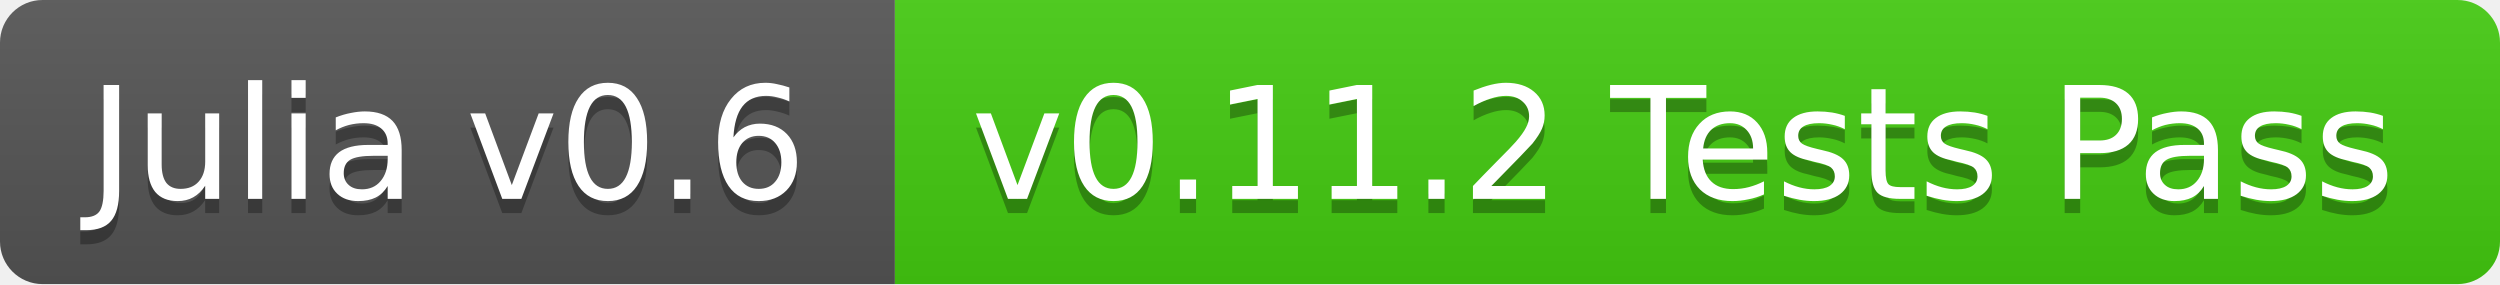
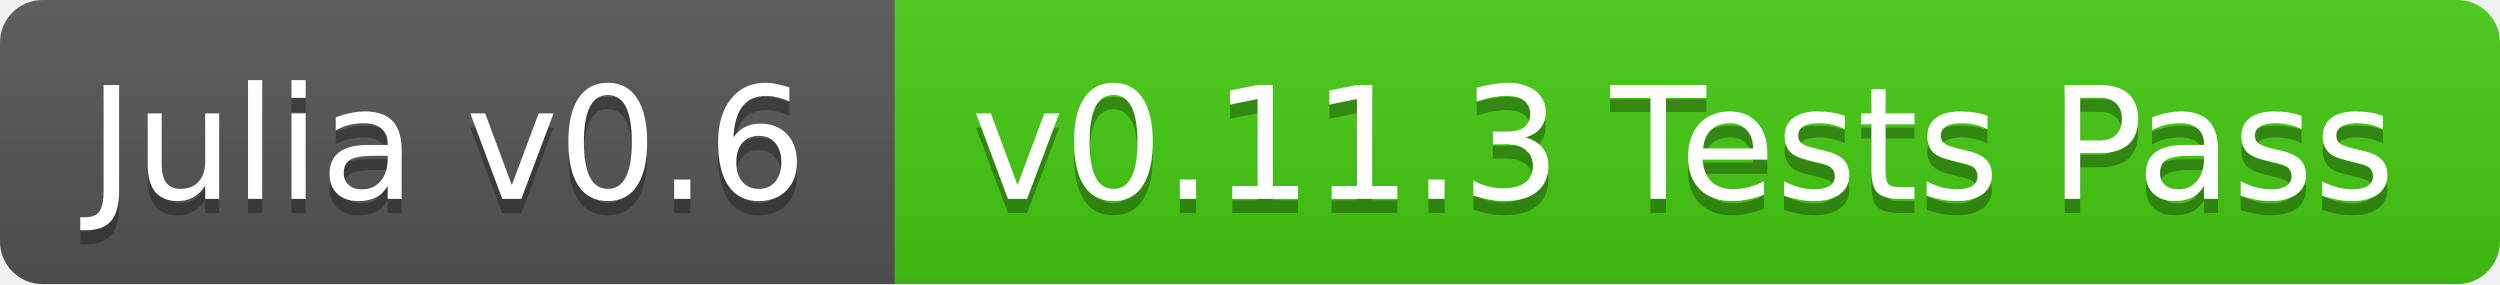
<svg xmlns="http://www.w3.org/2000/svg" width="176" height="20">
  <linearGradient id="b" x2="0" y2="100%">
    <stop offset="0" stop-color="#bbb" stop-opacity=".1" />
    <stop offset="1" stop-opacity=".1" />
  </linearGradient>
  <clipPath id="a">
    <rect width="176" height="20" rx="3" fill="#fff" />
  </clipPath>
  <g clip-path="url(#a)">
    <path fill="#555" d="M0 0h63v20H0z" />
    <path fill="#4c1" d="M63 0h113v20H63z" />
    <path fill="url(#b)" d="M0 0h176v20H0z" />
  </g>
  <g fill="#fff" text-anchor="middle" font-family="DejaVu Sans,Verdana,Geneva,sans-serif" font-size="11">
    <text x="31.5" y="15" fill="#010101" fill-opacity=".3">Julia v0.6</text>
    <text x="31.5" y="14">Julia v0.6</text>
-     <text x="118.5" y="15" fill="#010101" fill-opacity=".3">v0.11.2 Tests Pass</text>
-     <text x="118.5" y="14">v0.11.2 Tests Pass</text>
+     <text x="118.5" y="15" fill="#010101" fill-opacity=".3">v0.11.3 Tests Pass</text>
+     <text x="118.5" y="14">v0.11.3 Tests Pass</text>
  </g>
</svg>
